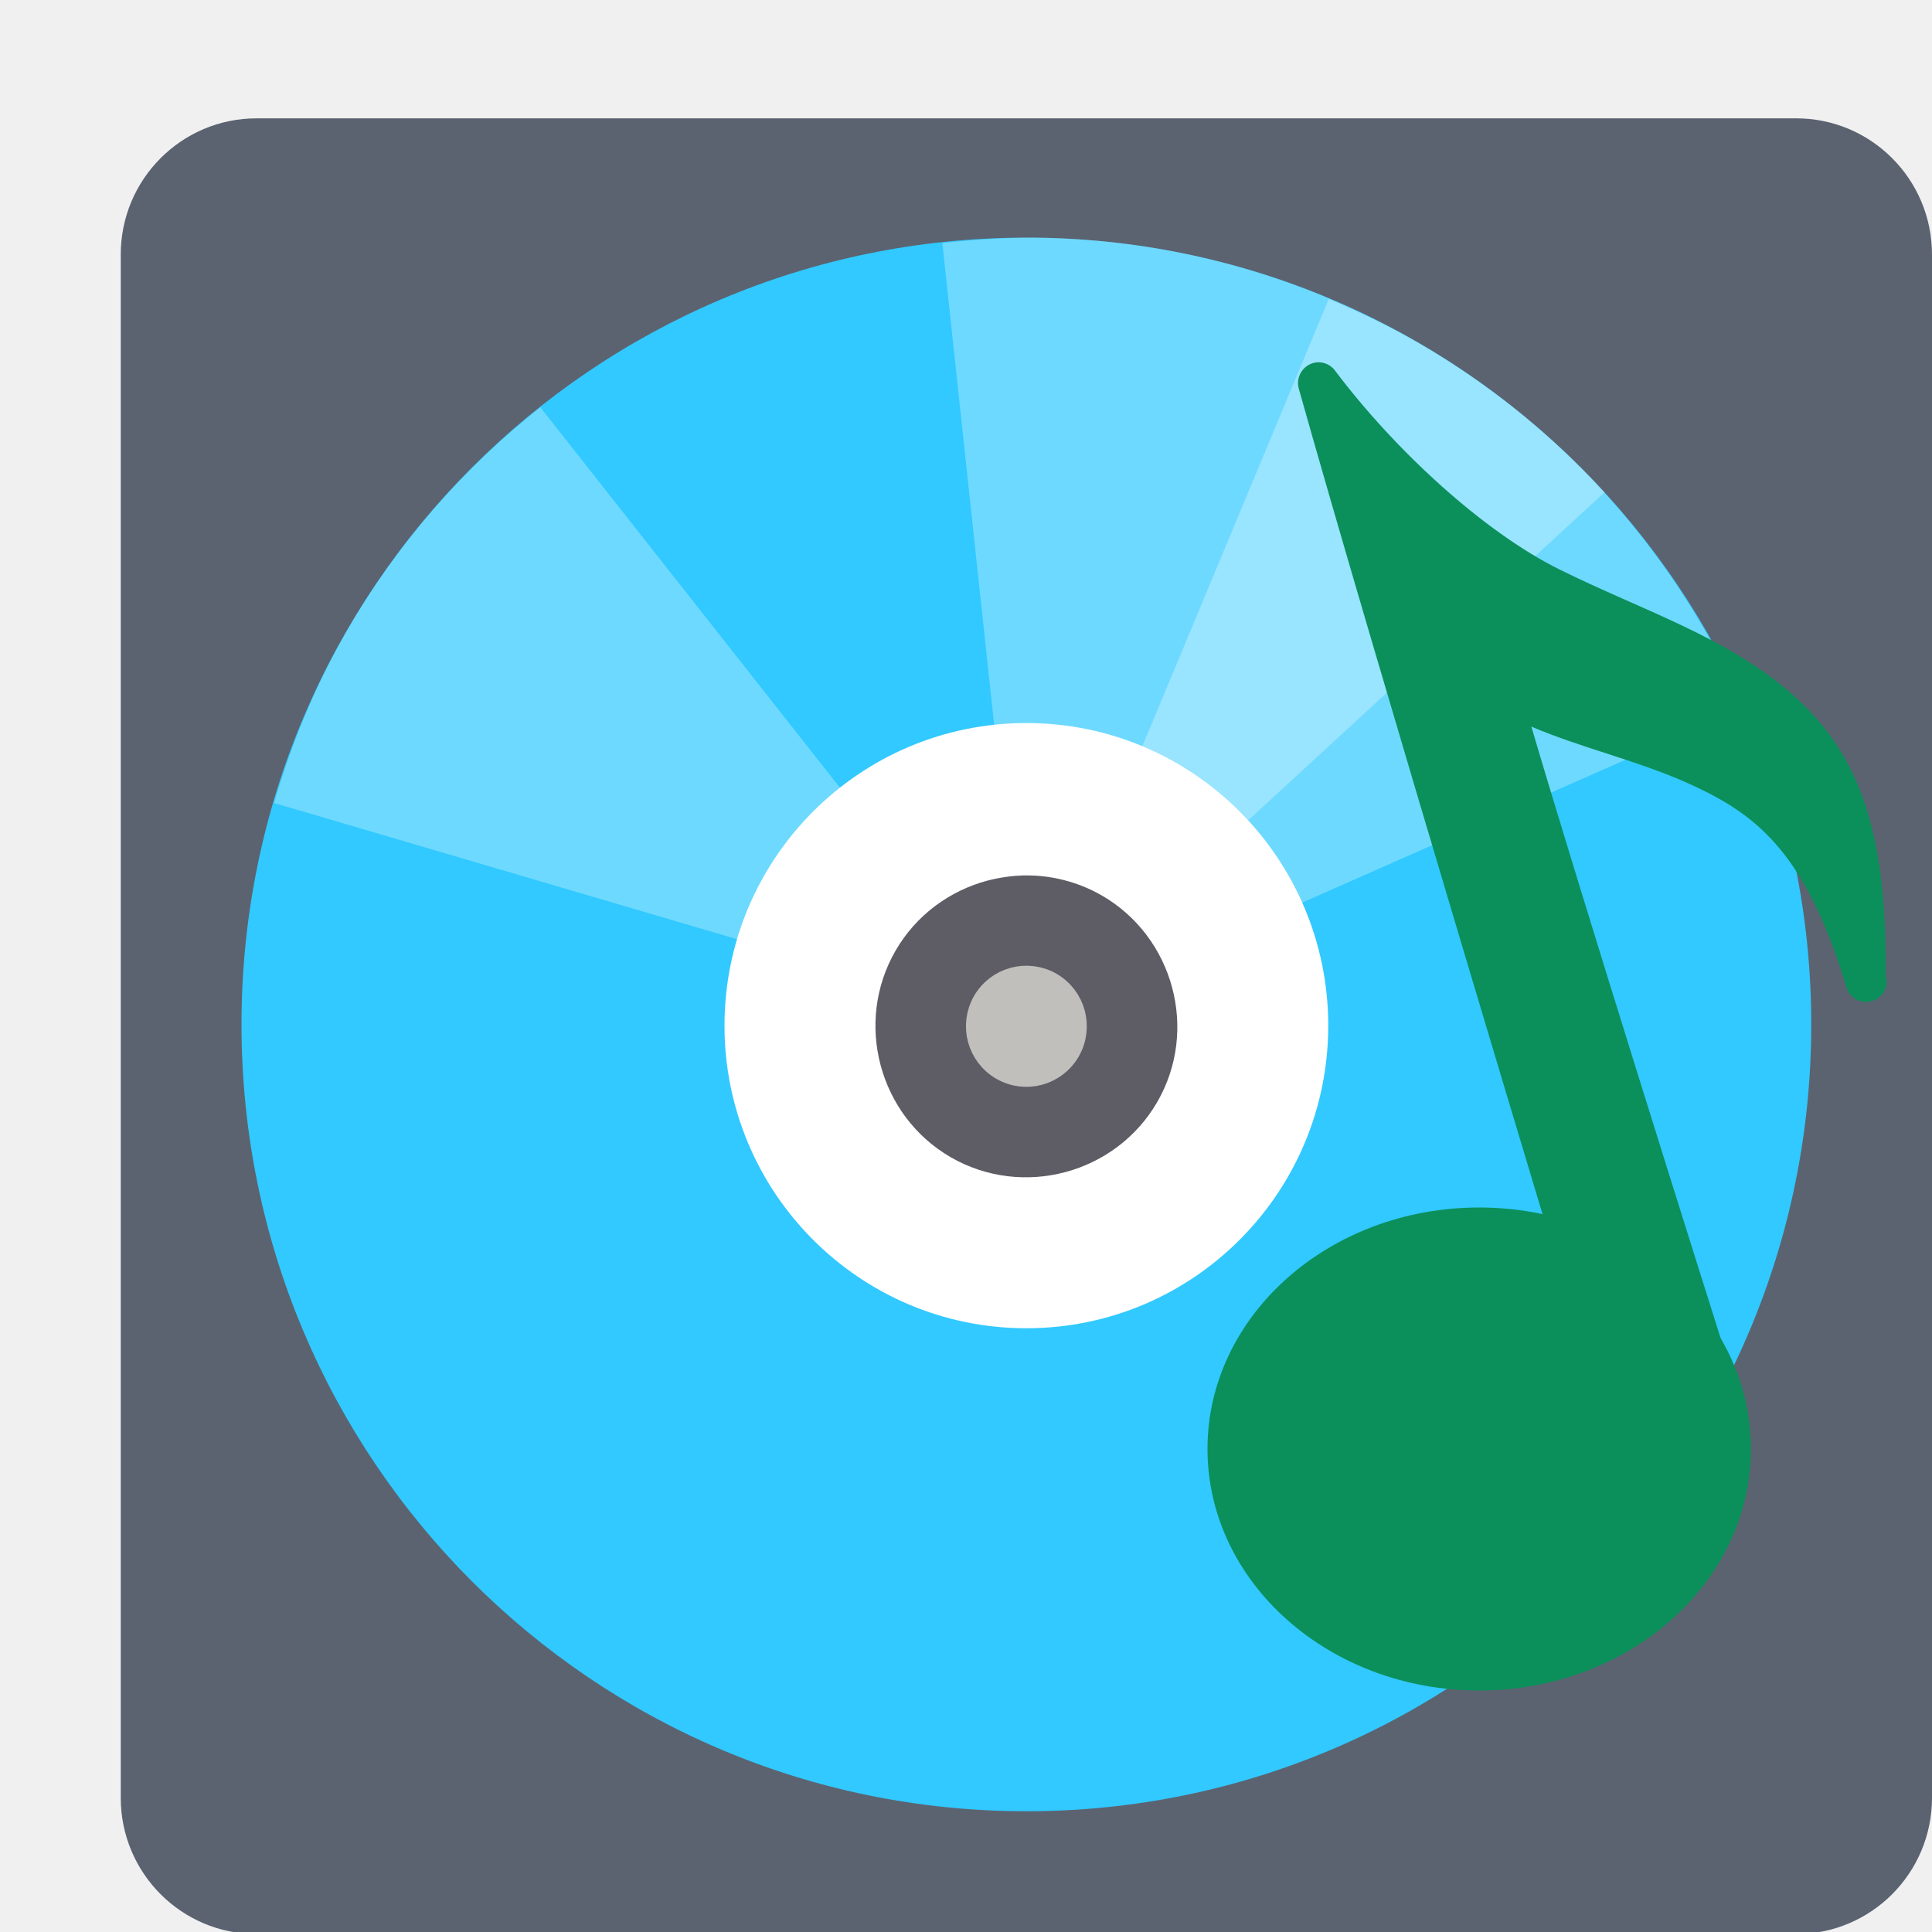
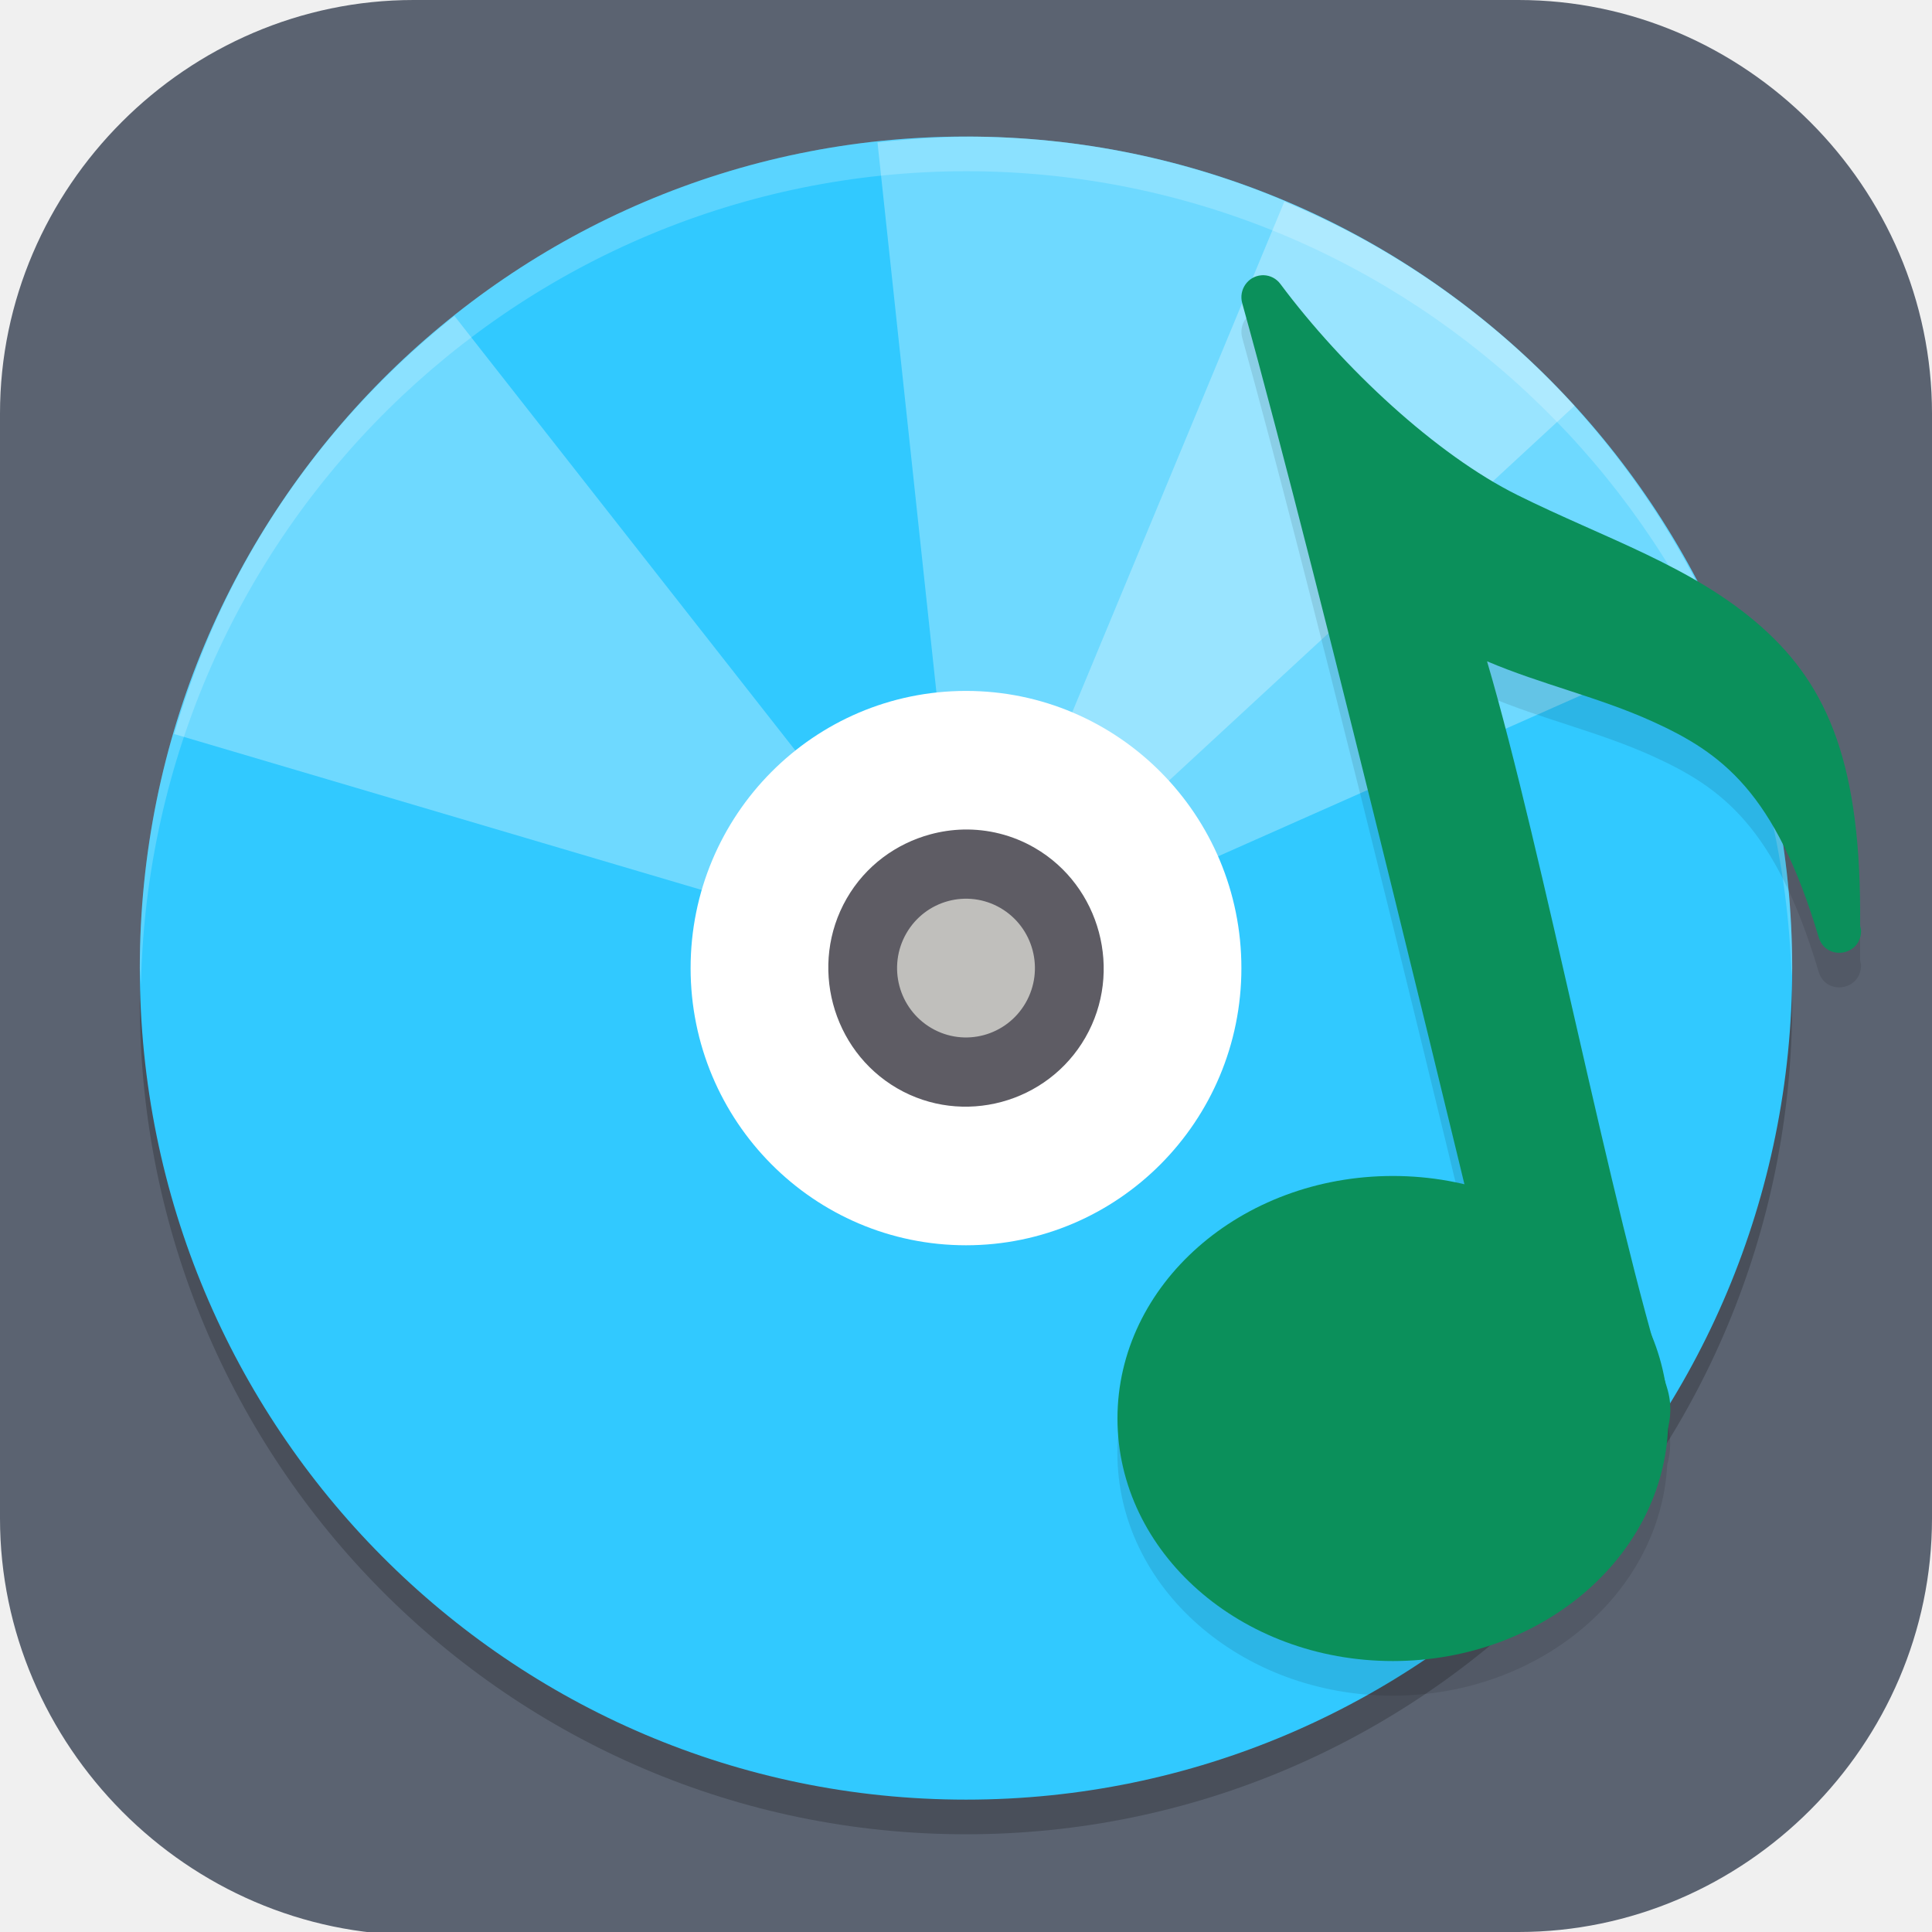
- <svg xmlns="http://www.w3.org/2000/svg" width="16" height="16" version="1.1">
-   <rect style="fill:#5b6371" width="15" height="15.037" x="1" y=".98" rx="1.125" ry="1.128" />
-   <ellipse style="fill:#31c9ff" cx="8.5" cy="8.484" rx="6.5" ry="6.516" />
-   <path style="opacity:0.3;fill:#ffffff" d="m 8.675,1.97 c -0.292,-0.008 -0.582,0.012 -0.871,0.043 l 0.557,5.179 c 0.265,-0.029 0.541,0.02 0.789,0.164 0.118,0.068 0.216,0.156 0.303,0.251 L 13.288,4.077 C 12.852,3.601 12.337,3.182 11.749,2.841 10.778,2.279 9.722,1.997 8.675,1.97 Z" />
-   <path style="opacity:0.3;fill:#ffffff" d="M 4.475,3.373 C 3.847,3.87 3.297,4.489 2.872,5.226 2.608,5.685 2.413,6.163 2.27,6.65 L 7.256,8.117 C 7.284,8.02 7.321,7.924 7.374,7.832 7.459,7.684 7.57,7.562 7.696,7.463 Z" />
-   <ellipse style="fill:#ffffff" cx="8.5" cy="8.494" rx="2.5" ry="2.506" />
-   <path style="fill:#5e5c64" d="M 8.474,7.25 C 8.373,7.253 8.274,7.268 8.177,7.293 7.867,7.376 7.588,7.576 7.416,7.874 7.073,8.469 7.279,9.24 7.874,9.584 8.469,9.927 9.24,9.721 9.584,9.126 9.928,8.531 9.72,7.76 9.125,7.416 8.921,7.299 8.695,7.245 8.474,7.25 Z" />
-   <path style="fill:#c0bfbc;stroke:#c0bfbc;stroke-width:0.216" d="M 8.696,8.158 C 8.884,8.267 8.948,8.507 8.84,8.696 8.731,8.884 8.492,8.949 8.304,8.84 8.116,8.731 8.052,8.491 8.16,8.302 8.269,8.114 8.508,8.05 8.696,8.158 Z m 0,0" />
-   <path style="opacity:0.3;fill:#ffffff" d="M 11.004,2.477 8.999,7.287 c 0.051,0.021 0.103,0.039 0.152,0.068 0.249,0.144 0.429,0.36 0.536,0.605 L 14.441,5.859 C 13.904,4.635 12.993,3.562 11.749,2.841 11.506,2.701 11.257,2.583 11.004,2.477 Z" />
-   <ellipse style="fill:#0b905b" cx="12.25" cy="12" rx="2.25" ry="2" />
-   <path style="fill:#0b905b" d="m 10.925,3 c -0.006,-6.43e-5 -0.012,1.757e-4 -0.018,7.207e-4 -0.107,0.009 -0.18,0.114 -0.151,0.218 0.619,2.206 2.232,7.544 2.232,7.544 0.007,0.022 0.018,0.042 0.033,0.059 l 1.075,1.297 c 0.122,0.141 -0.056,0.658 -0.113,0.48 0,0 0.619,-0.4 0.46,-0.903 -0.438,-1.385 -1.319,-4.182 -1.761,-5.678 0.427,0.181 0.881,0.281 1.302,0.471 0.542,0.245 0.966,0.55 1.307,1.687 0.057,0.186 0.328,0.149 0.333,-0.046 4.5e-4,-0.022 -0.008,-0.031 -0.008,-0.053 h 7.13e-4 c -1.88e-4,-6.069e-4 -4.88e-4,-7.966e-4 -7.13e-4,-0.001 C 15.629,6.838 15.372,6.218 14.842,5.75 14.302,5.274 13.604,5.057 12.919,4.718 12.284,4.404 11.55,3.726 11.056,3.069 c -0.031,-0.042 -0.08,-0.067 -0.132,-0.069 z" />
+ <svg xmlns="http://www.w3.org/2000/svg" id="_图层_1" version="1.1" viewBox="0 0 64 64" width="16" height="16" xml:space="preserve">
+   <defs id="defs6">
+     <style id="style1">
+       .st0 {
+         fill-opacity: .5;
+       }
+ 
+       .st0, .st1, .st2, .st3, .st4, .st5, .st6, .st7 {
+         fill: #fff;
+       }
+ 
+       .st8 {
+         fill: #133c9a;
+       }
+ 
+       .st2, .st9 {
+         display: none;
+       }
+ 
+       .st3 {
+         fill-opacity: .2;
+       }
+ 
+       .st4 {
+         fill-opacity: .9;
+       }
+ 
+       .st10 {
+         fill: #3370ff;
+       }
+ 
+       .st11 {
+         fill: url(#_未命名的渐变_3);
+       }
+ 
+       .st12 {
+         fill: url(#_未命名的渐变);
+       }
+ 
+       .st5 {
+         fill-opacity: .3;
+       }
+ 
+       .st6 {
+         fill-opacity: 0;
+       }
+ 
+       .st7 {
+         fill-opacity: .7;
+       }
+ 
+       .st13 {
+         fill: #00d6b9;
+       }
+ 
+       .st14 {
+         fill: url(#_未命名的渐变_2);
+       }
+     </style>
+     <radialGradient id="_未命名的渐变" data-name="未命名的渐变" cx="123.9" cy="-40.2" fx="123.9" fy="-40.2" r="59.4" gradientTransform="translate(-26.8 25.5) scale(.6 -.7)" gradientUnits="userSpaceOnUse">
+       <stop offset="0" stop-color="#db202e" id="stop1" />
+       <stop offset="1" stop-color="#e01b24" id="stop2" />
+     </radialGradient>
+     <radialGradient id="_未命名的渐变_2" data-name="未命名的渐变 2" cx="67.6" cy="26.8" fx="67.6" fy="26.8" r="105.2" gradientTransform="translate(-26.6 25.3) scale(.6 -.7)" gradientUnits="userSpaceOnUse">
+       <stop offset="0" stop-color="#ffb648" id="stop3" />
+       <stop offset="1" stop-color="#ff7800" stop-opacity="0" id="stop4" />
+     </radialGradient>
+     <radialGradient id="_未命名的渐变_3" data-name="未命名的渐变 3" cx="61.7" cy="18.6" fx="61.7" fy="18.6" r="68" gradientTransform="translate(-26.8 25.8) scale(.6 -.7)" gradientUnits="userSpaceOnUse">
+       <stop offset="0" stop-color="#c64600" id="stop5" />
+       <stop offset="1" stop-color="#a51d2d" id="stop6" />
+     </radialGradient>
+   </defs>
+   <path class="st1" d="M47.5,64.1H13.8c-7.6,0-13.8-6.3-13.8-13.8V13.7C0,6.2,6.2,0,13.7,0h36.6c7.5,0,13.7,6.2,13.7,13.7v36.6c0,7.5-6.2,13.7-13.7,13.7h-2.9.1Z" id="path6" style="fill:#5b6371;fill-opacity:1" />
+   <g id="g32" transform="matrix(1.140351,0,0,1.147738,-4.491228,-4.658203)">
+     <circle style="opacity:0.2" cx="32" cy="33" r="24" id="circle2" />
+     <circle style="fill:#31c9ff" cx="32" cy="32" r="24" id="circle3" />
+     <path style="opacity:0.2;fill:#ffffff" d="M 32,8 A 24,24 0 0 0 8,32 24,24 0 0 0 8.033,32.482 24,24 0 0 1 32,9 24,24 0 0 1 55.982,32.24 24,24 0 0 0 56,32 24,24 0 0 0 32,8 Z" id="path3-3" />
+     <path style="opacity:0.3;fill:#ffffff" d="m 32.645,8.009 c -1.078,-0.028 -2.15,0.043 -3.216,0.159 l 2.057,19.074 c 0.978,-0.106 1.997,0.073 2.915,0.602 0.435,0.251 0.797,0.575 1.119,0.926 L 49.679,15.77 C 48.068,14.016 46.168,12.472 43.997,11.219 40.411,9.148 36.513,8.109 32.645,8.009 Z" id="path4" />
+     <path style="opacity:0.3;fill:#ffffff" d="m 17.139,13.176 c -2.321,1.831 -4.352,4.11 -5.92,6.827 -0.975,1.689 -1.694,3.45 -2.222,5.241 l 18.409,5.406 c 0.105,-0.359 0.242,-0.713 0.438,-1.051 0.314,-0.543 0.723,-0.995 1.187,-1.361 z" id="path5" />
+     <circle style="fill:#ffffff" cx="32" cy="32" r="8" id="circle5" />
+     <path style="fill:#5e5c64" d="m 31.917,28.001 c -0.322,0.008 -0.64,0.055 -0.95,0.138 -0.992,0.266 -1.885,0.904 -2.435,1.856 -1.1,1.904 -0.438,4.373 1.466,5.473 1.904,1.1 4.371,0.438 5.471,-1.466 1.1,-1.904 0.435,-4.371 -1.469,-5.47 -0.654,-0.377 -1.375,-0.548 -2.083,-0.531 z" id="path6-6" />
+     <path style="fill:#c0bfbc;stroke:#c0bfbc;stroke-width:0.863" d="m 32.785,30.639 c 0.751,0.434 1.009,1.394 0.575,2.146 -0.434,0.751 -1.394,1.009 -2.145,0.575 -0.751,-0.434 -1.009,-1.394 -0.575,-2.146 0.434,-0.751 1.394,-1.008 2.145,-0.575 z m 0,0" id="path7" />
+     <path style="opacity:0.3;fill:#ffffff" d="M 41.247,9.878 33.841,27.594 c 0.188,0.079 0.379,0.145 0.56,0.25 0.919,0.53 1.583,1.326 1.98,2.227 L 53.935,22.332 C 51.951,17.823 48.59,13.871 43.997,11.219 43.099,10.7 42.179,10.268 41.247,9.878 Z" id="path8" />
+     <path style="opacity:0.1" d="m 40.645,13 c -0.022,-2.37e-4 -0.041,0.002 -0.062,0.004 -0.396,0.032 -0.667,0.419 -0.559,0.805 1.855,6.614 5.213,20.322 6.457,25.438 A 8,7 0 0 0 44.398,39 a 8,7 0 0 0 -8,7 8,7 0 0 0 8,7 8,7 0 0 0 7.973,-6.668 c 0.106,-0.381 0.127,-0.793 -0.012,-1.23 -0.02,-0.062 -0.039,-0.135 -0.059,-0.199 A 8,7 0 0 0 51.93,43.637 C 50.401,38.211 48.627,29.183 47.137,24.145 c 1.578,0.668 3.251,1.036 4.809,1.738 2.002,0.903 3.567,2.031 4.824,6.227 C 56.98,32.796 57.98,32.656 58,31.938 c 0.002,-0.081 -0.028,-0.116 -0.027,-0.195 0,0 0,-0.004 0,-0.004 0.043,-4.57 -0.906,-6.86 -2.863,-8.586 -1.992,-1.756 -4.573,-2.558 -7.102,-3.808 -2.347,-1.16 -5.053,-3.662 -6.875,-6.09 C 41.017,13.099 40.836,13.005 40.645,13 Z" id="path9" />
+     <ellipse style="fill:#0b905b" cx="44.4" cy="45" rx="8" ry="7" id="ellipse9" />
+     <path style="fill:#0b905b" d="m 40.645,12.001 c -0.022,-2.37e-4 -0.043,6.48e-4 -0.065,0.003 -0.396,0.032 -0.664,0.421 -0.556,0.806 2.284,8.144 7.042,27.845 7.042,27.845 0.026,0.08 0.067,0.153 0.122,0.217 l 3.969,4.789 c 0.451,0.52 -0.205,2.429 -0.415,1.772 0,0 2.207,-1.475 1.619,-3.332 -1.617,-5.111 -3.592,-15.436 -5.225,-20.956 1.578,0.668 3.252,1.036 4.809,1.738 2.002,0.903 3.567,2.031 4.825,6.227 0.21,0.686 1.211,0.549 1.231,-0.17 0.002,-0.081 -0.029,-0.116 -0.028,-0.196 h 0.003 c -6.92e-4,-0.002 -0.002,-0.003 -0.003,-0.005 0.043,-4.57 -0.907,-6.86 -2.864,-8.586 -1.992,-1.757 -4.569,-2.559 -7.098,-3.81 -2.347,-1.16 -5.056,-3.66 -6.878,-6.088 -0.115,-0.155 -0.294,-0.248 -0.486,-0.253 z" id="path10" />
+   </g>
</svg>
